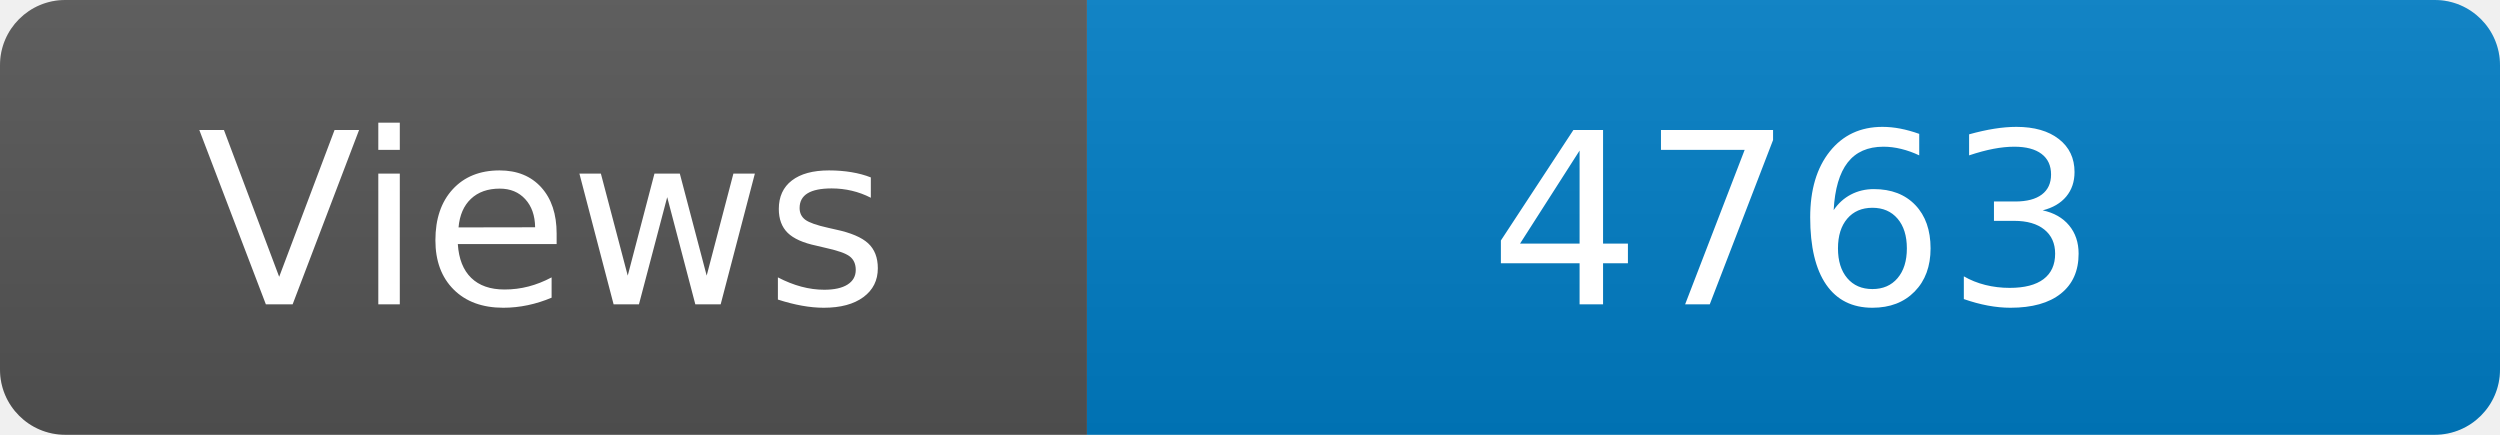
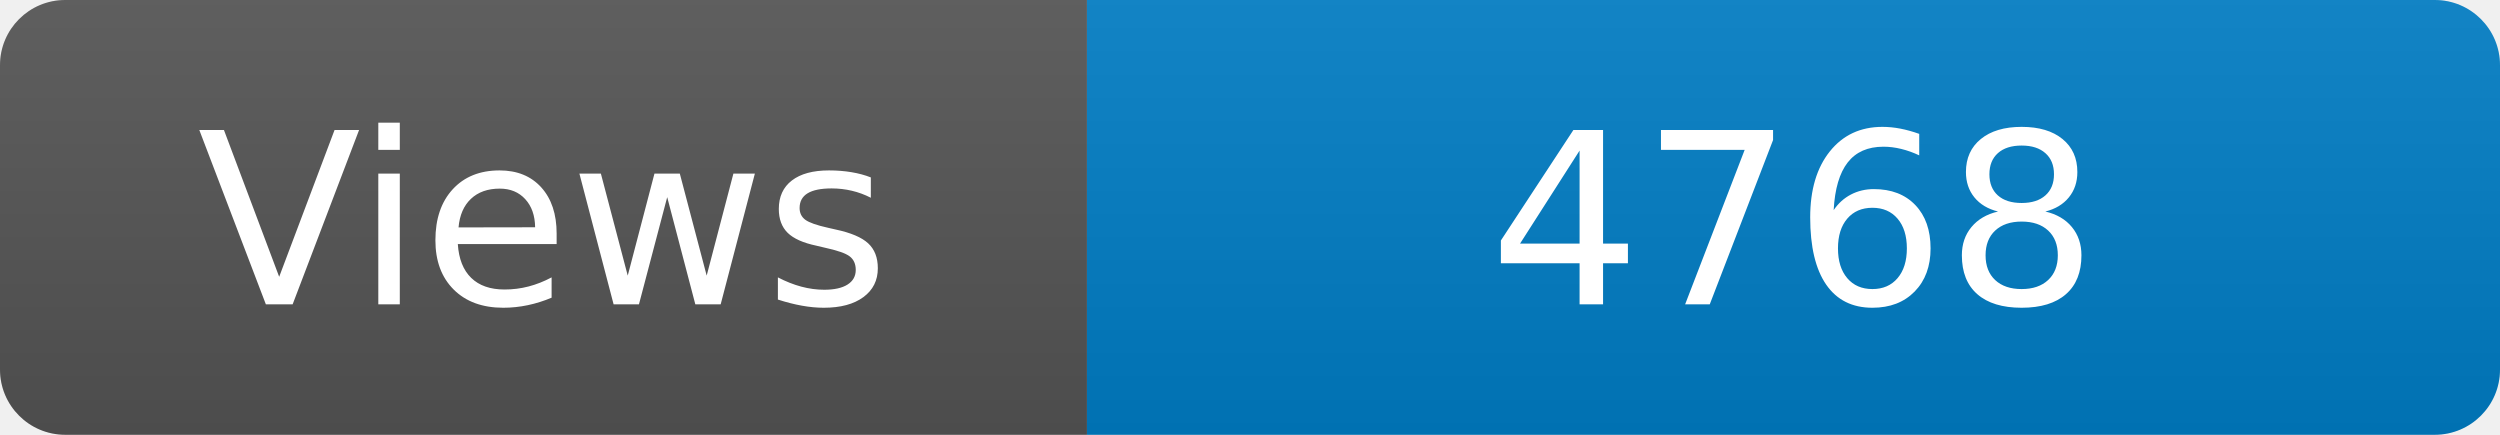
<svg xmlns="http://www.w3.org/2000/svg" width="115" height="20" role="img" aria-label="Maintained?: yes">
  <linearGradient id="s" x2="0" y2="100%">
    <stop offset="0" stop-color="#bbb" stop-opacity=".1" />
    <stop offset="1" stop-opacity=".1" />
  </linearGradient>
  <clipPath id="r">
    <rect width="115" height="20" rx="3" fill="#fff" />
  </clipPath>
  <g clip-path="url(#r)">
    <rect width="50" height="20" fill="#555" />
    <rect x="50" width="160" height="20" fill="#007ec6" />
    <rect width="115" height="20" fill="url(#s)" />
  </g>
  <g fill="#fff" text-anchor="middle" font-family="Verdana,Geneva,DejaVu Sans,sans-serif" font-size="110">
    <text x="250" y="140" transform="scale(.1)" fill="#fff">Views</text>
-     <text x="825" y="140" transform="scale(.1)" fill="#fff">4763</text>
+     <text x="825" y="140" transform="scale(.1)" fill="#fff">4768</text>
  </g>
</svg>
